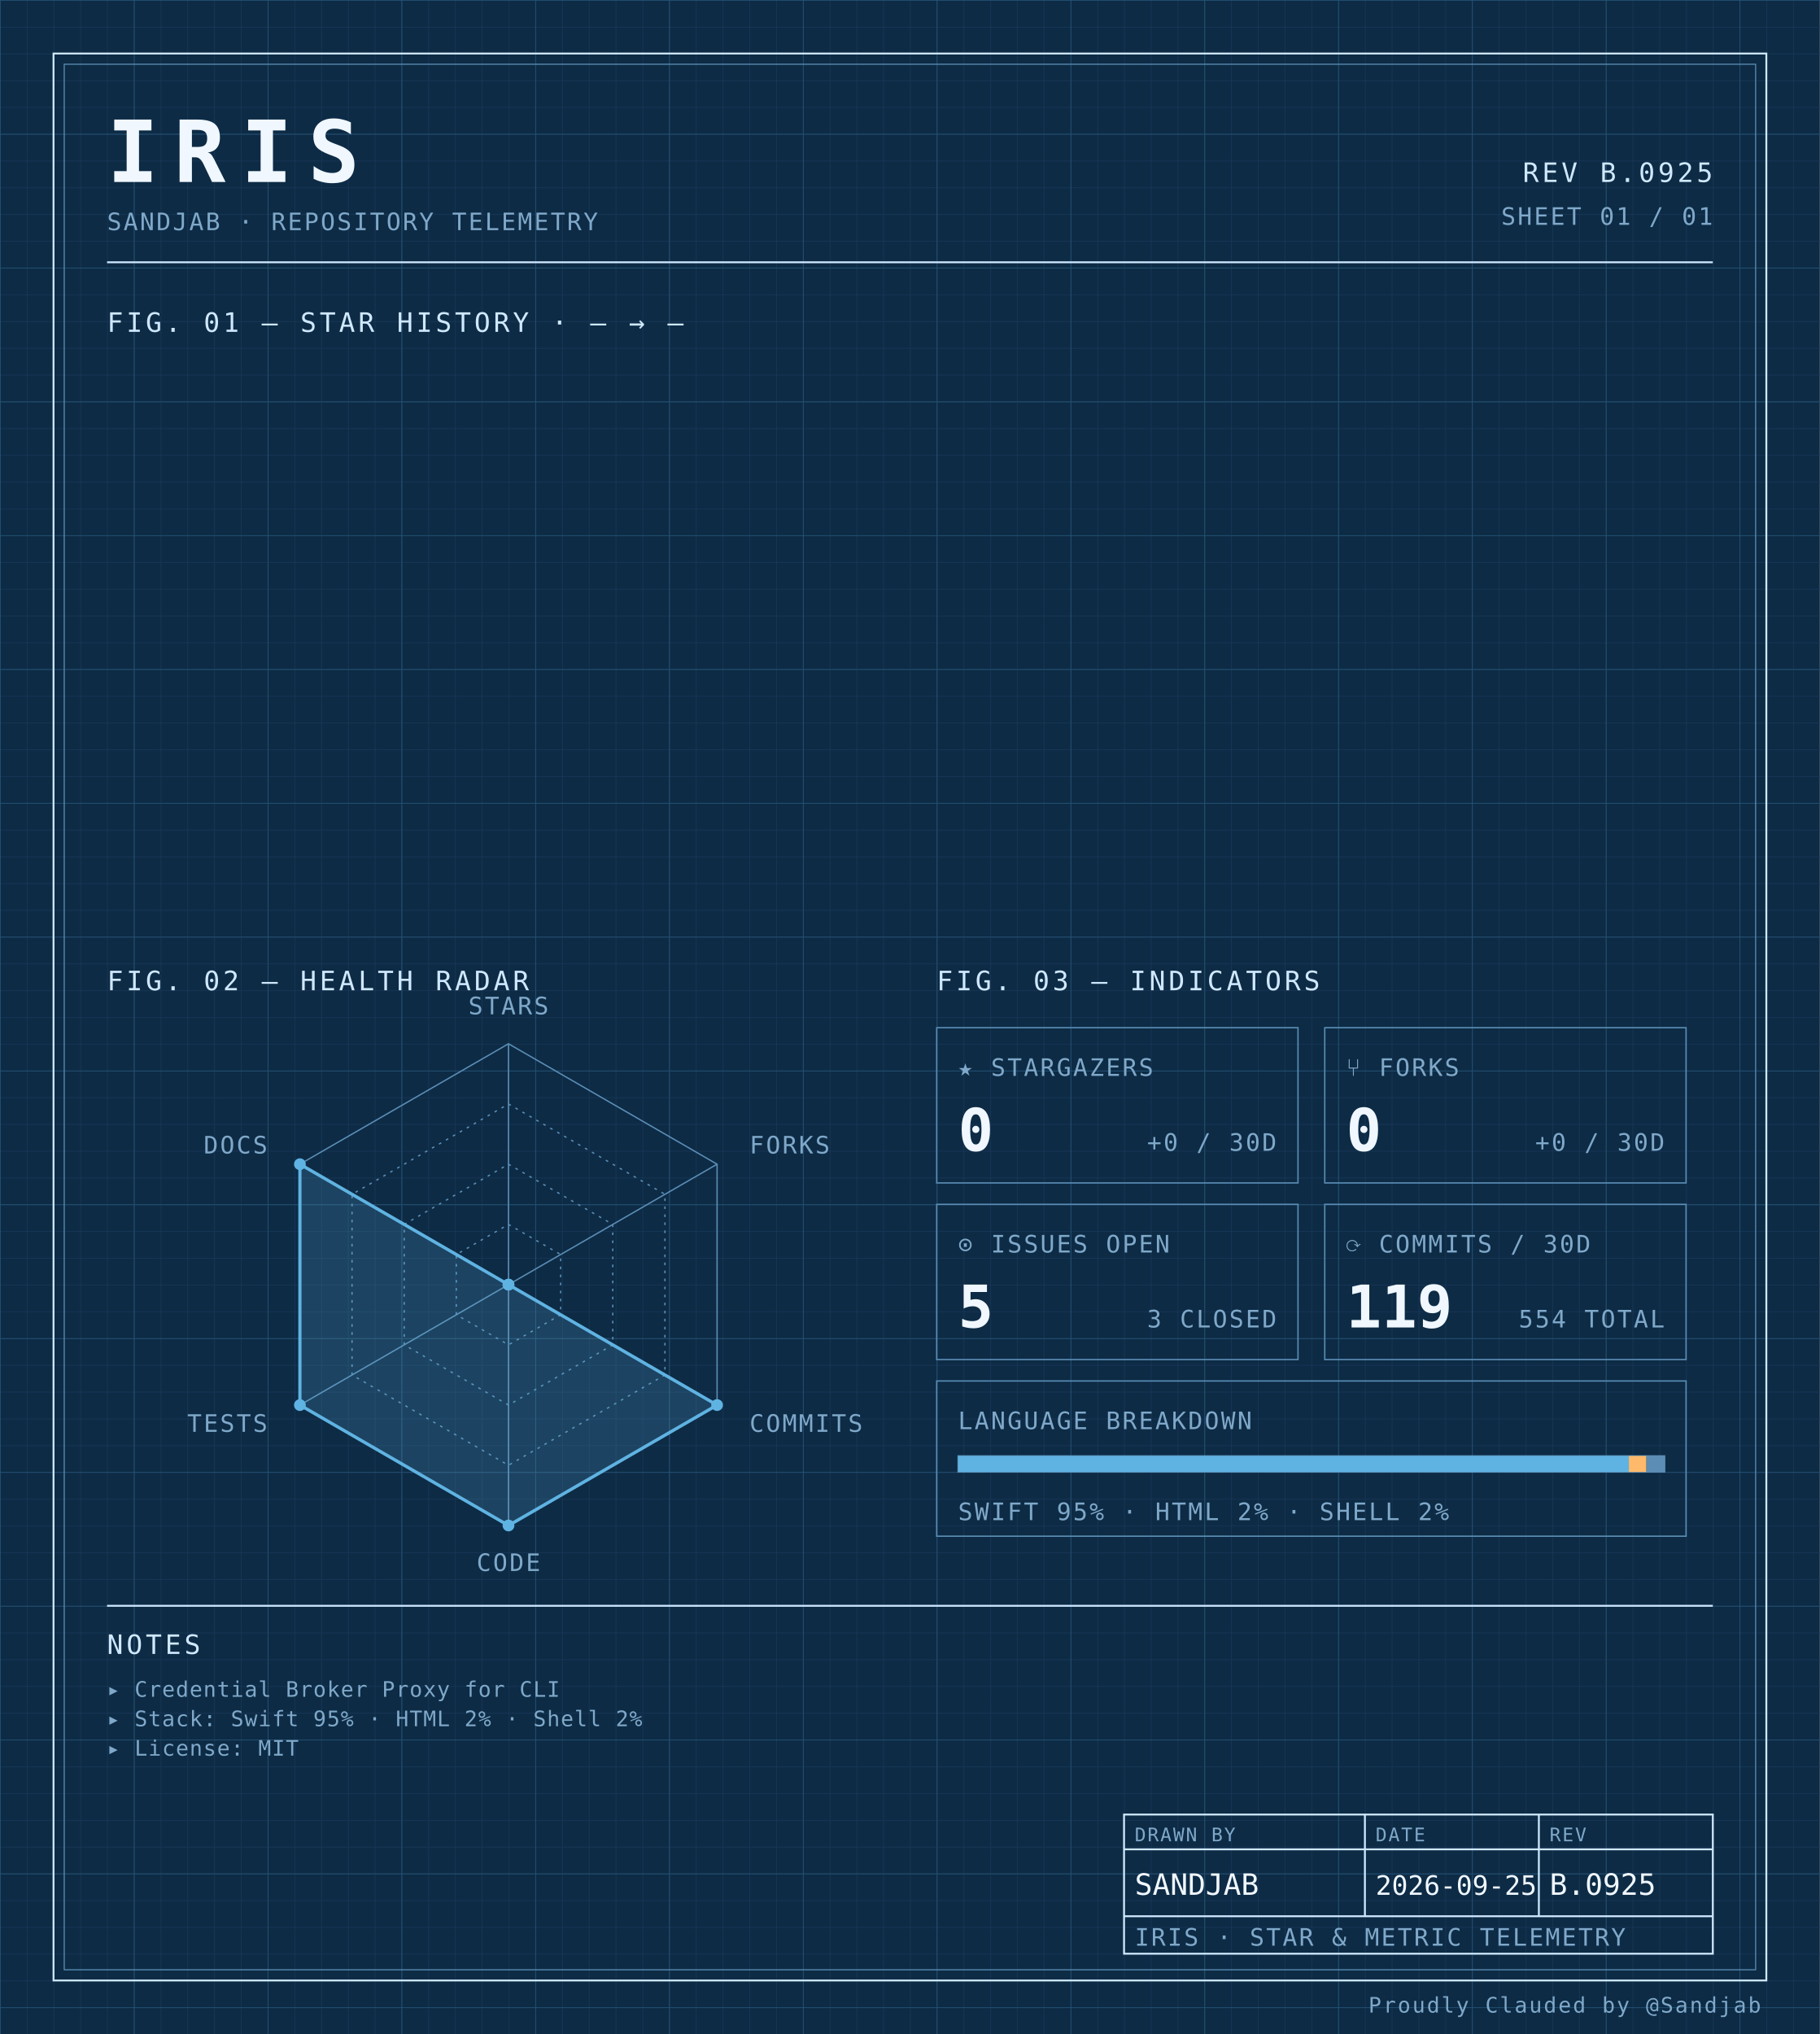
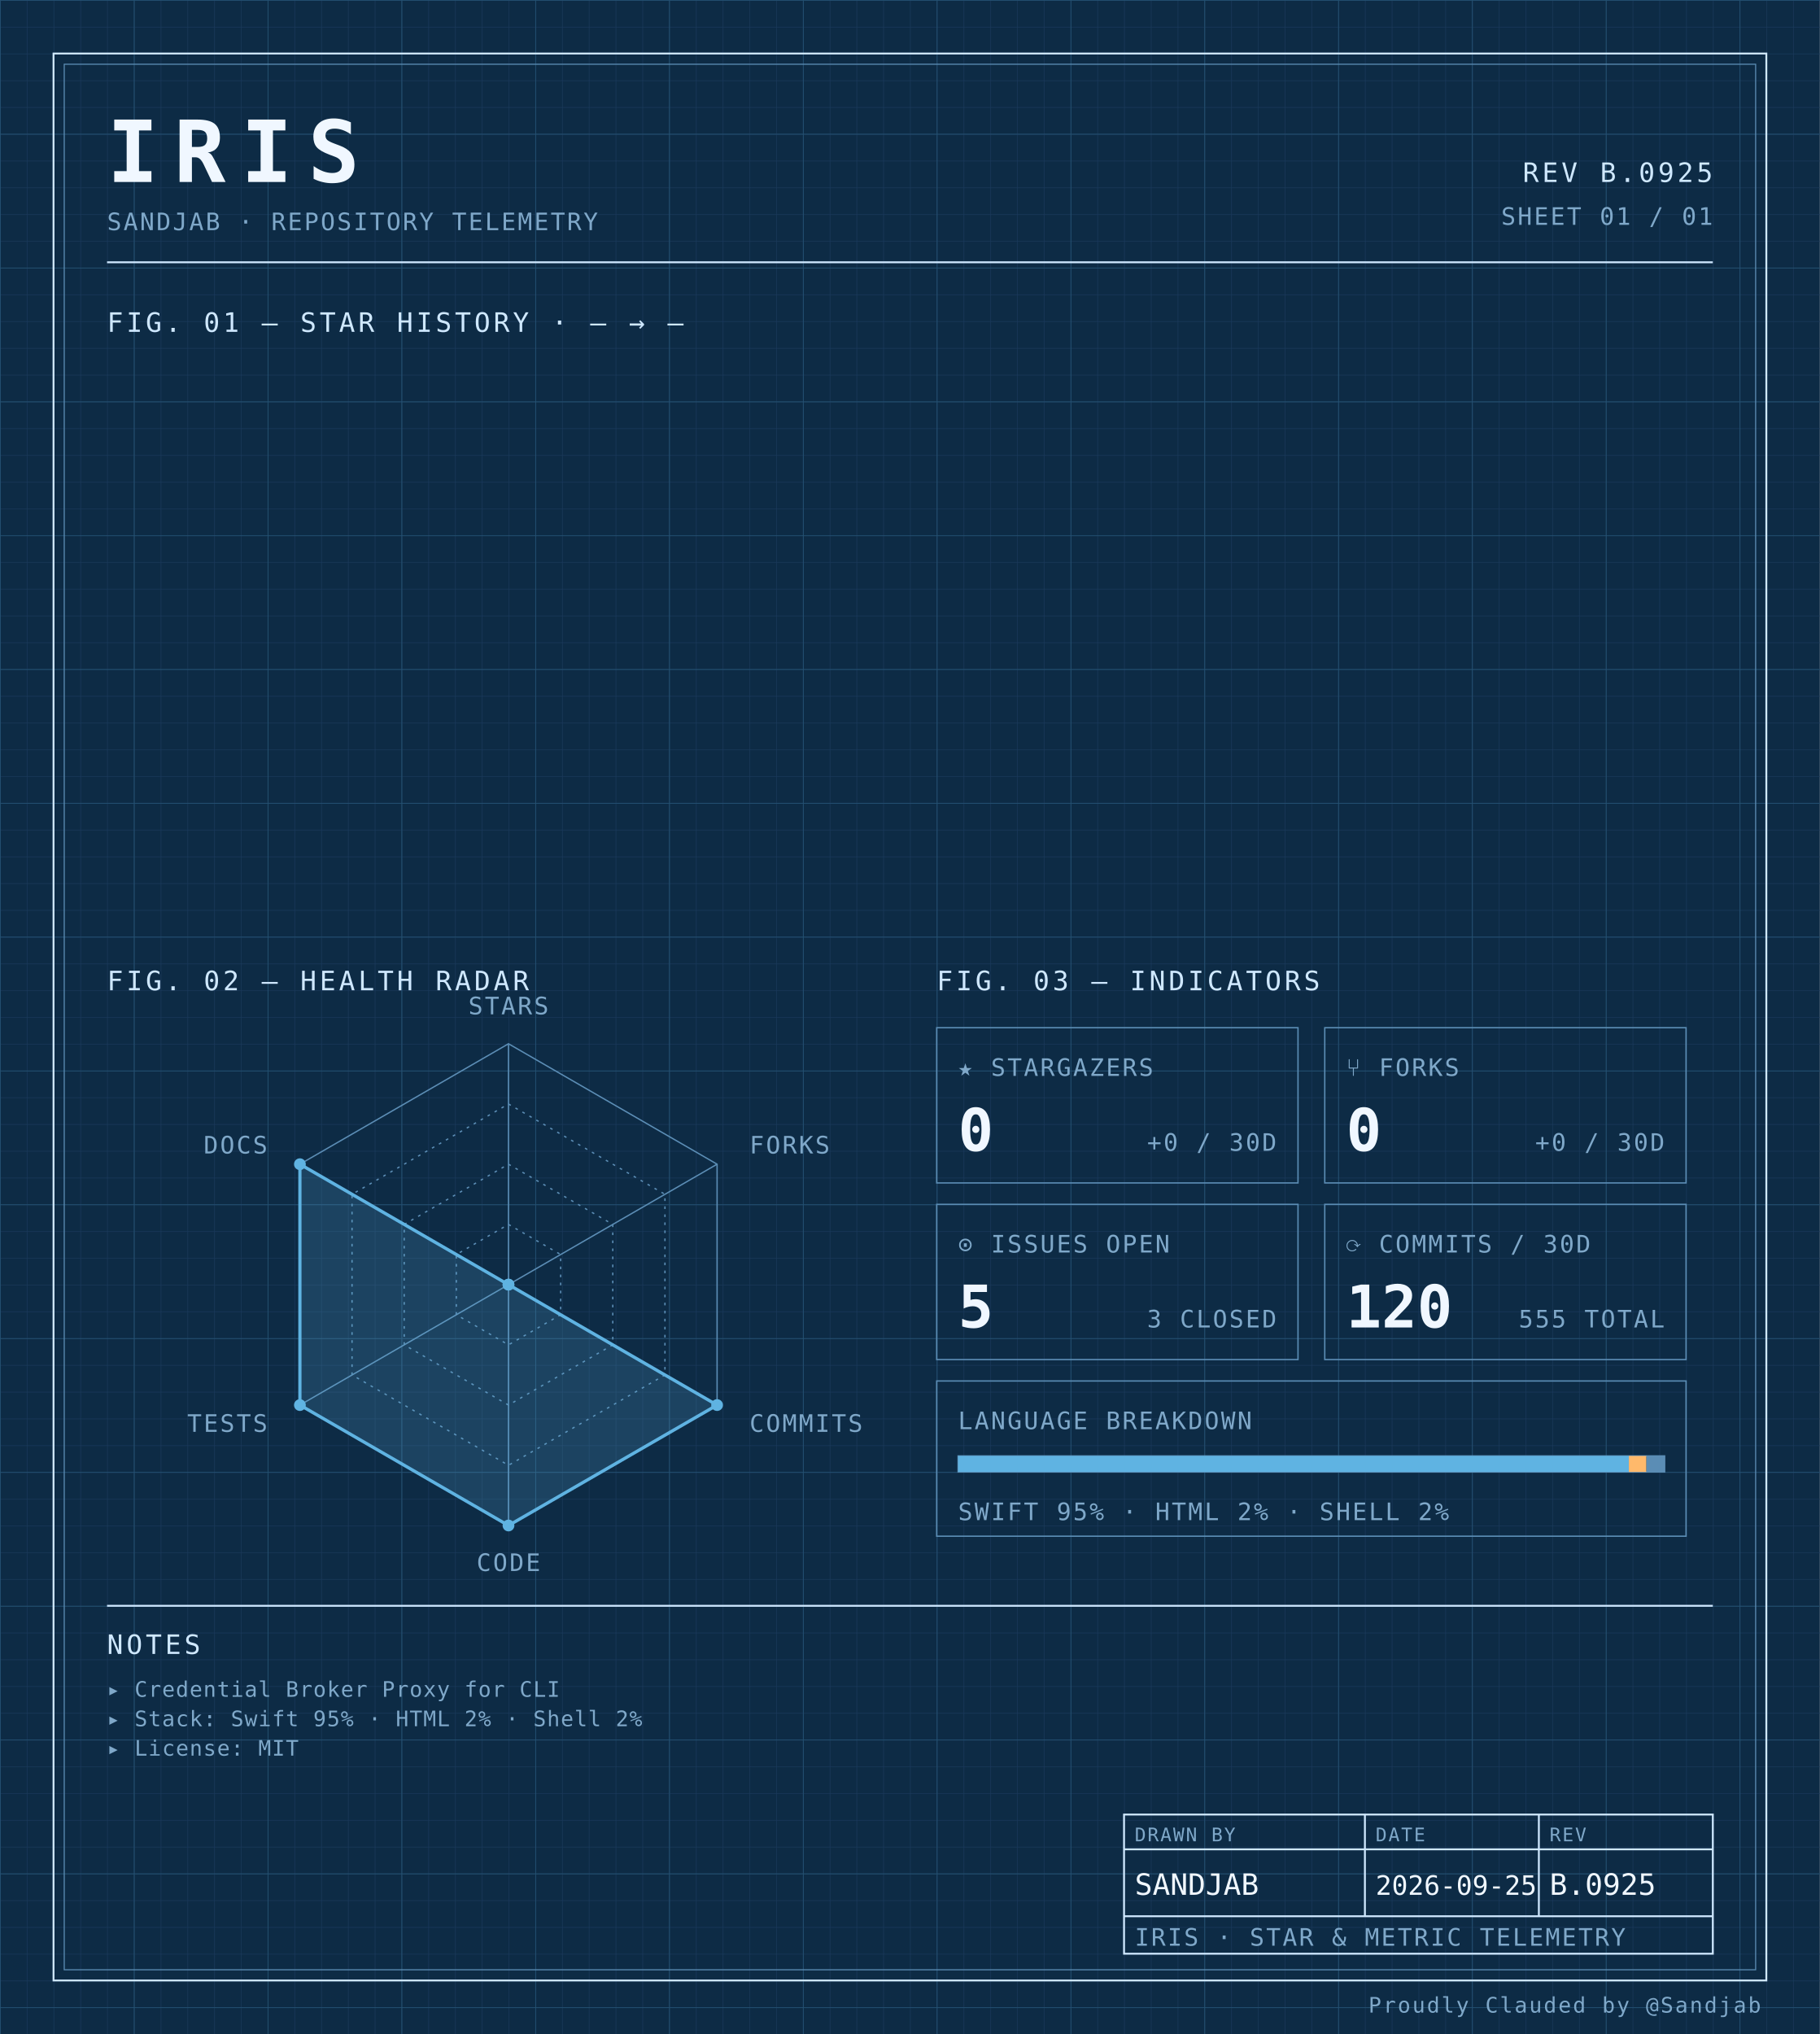
<svg xmlns="http://www.w3.org/2000/svg" width="100%" viewBox="0 0 680 760" role="img">
  <defs>
    <pattern id="grid-fine" width="10" height="10" patternUnits="userSpaceOnUse">
      <path d="M10 0H0V10" fill="none" stroke="#1a3a5c" stroke-width="0.4" />
    </pattern>
    <pattern id="grid-major" width="50" height="50" patternUnits="userSpaceOnUse">
      <path d="M50 0H0V50" fill="none" stroke="#245273" stroke-width="0.5" />
    </pattern>
  </defs>
  <rect x="0" y="0" width="680" height="760" fill="#0d2b45" />
  <rect x="0" y="0" width="680" height="760" fill="url(#grid-fine)" />
  <rect x="0" y="0" width="680" height="760" fill="url(#grid-major)" />
  <rect x="20" y="20" width="640" height="720" fill="none" stroke="#cfe8ff" stroke-width="0.7" />
  <rect x="24" y="24" width="632" height="712" fill="none" stroke="#5b8db5" stroke-width="0.4" />
  <text x="40" y="68" font-family="ui-monospace, 'SF Mono', 'JetBrains Mono', 'Cascadia Code', Consolas, monospace" font-size="32" font-weight="700" fill="#f0f7ff" text-anchor="start" letter-spacing="0.18em">IRIS</text>
  <text x="40" y="86" font-family="ui-monospace, 'SF Mono', 'JetBrains Mono', 'Cascadia Code', Consolas, monospace" font-size="9" font-weight="400" fill="#7fa8c9" text-anchor="start" letter-spacing="0.08em">SANDJAB · REPOSITORY TELEMETRY</text>
  <text x="640" y="68" font-family="ui-monospace, 'SF Mono', 'JetBrains Mono', 'Cascadia Code', Consolas, monospace" font-size="10" font-weight="400" fill="#cfe8ff" text-anchor="end" letter-spacing="0.12em">REV B.0925</text>
  <text x="640" y="84" font-family="ui-monospace, 'SF Mono', 'JetBrains Mono', 'Cascadia Code', Consolas, monospace" font-size="9" font-weight="400" fill="#7fa8c9" text-anchor="end" letter-spacing="0.08em">SHEET 01 / 01</text>
  <line x1="40" y1="98" x2="640" y2="98" stroke="#cfe8ff" stroke-width="0.7" />
  <text x="40" y="124" font-family="ui-monospace, 'SF Mono', 'JetBrains Mono', 'Cascadia Code', Consolas, monospace" font-size="10" font-weight="400" fill="#cfe8ff" text-anchor="start" letter-spacing="0.12em">FIG. 01 — STAR HISTORY · — → —</text>
  <text x="40" y="370" font-family="ui-monospace, 'SF Mono', 'JetBrains Mono', 'Cascadia Code', Consolas, monospace" font-size="10" font-weight="400" fill="#cfe8ff" text-anchor="start" letter-spacing="0.12em">FIG. 02 — HEALTH RADAR</text>
  <g transform="translate(190 480)">
    <polygon points="0.00,-90.00 77.94,-45.00 77.94,45.00 0.00,90.00 -77.94,45.00 -77.94,-45.00" fill="none" stroke="#5b8db5" stroke-width="0.5" />
    <polygon points="0.00,-67.50 58.46,-33.75 58.46,33.75 0.00,67.50 -58.46,33.75 -58.46,-33.75" fill="none" stroke="#5b8db5" stroke-width="0.5" stroke-dasharray="1,2" />
    <polygon points="0.00,-45.00 38.97,-22.50 38.97,22.50 0.00,45.00 -38.97,22.50 -38.97,-22.50" fill="none" stroke="#5b8db5" stroke-width="0.5" stroke-dasharray="1,2" />
    <polygon points="0.00,-22.50 19.49,-11.25 19.49,11.25 0.00,22.50 -19.49,11.25 -19.49,-11.25" fill="none" stroke="#5b8db5" stroke-width="0.5" stroke-dasharray="1,2" />
    <line x1="0" y1="0" x2="0.00" y2="-90.00" stroke="#5b8db5" stroke-width="0.5" />
    <line x1="0" y1="0" x2="77.94" y2="-45.00" stroke="#5b8db5" stroke-width="0.5" />
    <line x1="0" y1="0" x2="77.94" y2="45.00" stroke="#5b8db5" stroke-width="0.5" />
    <line x1="0" y1="0" x2="0.00" y2="90.00" stroke="#5b8db5" stroke-width="0.5" />
    <line x1="0" y1="0" x2="-77.94" y2="45.00" stroke="#5b8db5" stroke-width="0.5" />
    <line x1="0" y1="0" x2="-77.94" y2="-45.00" stroke="#5b8db5" stroke-width="0.5" />
    <polygon points="0.00,0.00 0.00,0.00 77.94,45.00 0.00,90.00 -77.94,45.00 -77.94,-45.00" fill="#5fb3e2" fill-opacity="0.18" stroke="#5fb3e2" stroke-width="1.2" />
    <circle cx="0.00" cy="0.00" r="2.2" fill="#5fb3e2" />
    <circle cx="0.00" cy="0.00" r="2.2" fill="#5fb3e2" />
    <circle cx="77.94" cy="45.00" r="2.2" fill="#5fb3e2" />
    <circle cx="0.00" cy="90.00" r="2.2" fill="#5fb3e2" />
    <circle cx="-77.94" cy="45.00" r="2.2" fill="#5fb3e2" />
    <circle cx="-77.94" cy="-45.00" r="2.2" fill="#5fb3e2" />
    <text x="6.3681633555662356e-15" y="-101" font-family="ui-monospace, 'SF Mono', 'JetBrains Mono', 'Cascadia Code', Consolas, monospace" font-size="9" font-weight="400" fill="#7fa8c9" text-anchor="middle" letter-spacing="0.08em">STARS</text>
    <text x="90.067" y="-49" font-family="ui-monospace, 'SF Mono', 'JetBrains Mono', 'Cascadia Code', Consolas, monospace" font-size="9" font-weight="400" fill="#7fa8c9" text-anchor="start" letter-spacing="0.08em">FORKS</text>
    <text x="90.067" y="55" font-family="ui-monospace, 'SF Mono', 'JetBrains Mono', 'Cascadia Code', Consolas, monospace" font-size="9" font-weight="400" fill="#7fa8c9" text-anchor="start" letter-spacing="0.08em">COMMITS</text>
    <text x="6.3681633555662356e-15" y="107" font-family="ui-monospace, 'SF Mono', 'JetBrains Mono', 'Cascadia Code', Consolas, monospace" font-size="9" font-weight="400" fill="#7fa8c9" text-anchor="middle" letter-spacing="0.08em">CODE</text>
    <text x="-90.067" y="55" font-family="ui-monospace, 'SF Mono', 'JetBrains Mono', 'Cascadia Code', Consolas, monospace" font-size="9" font-weight="400" fill="#7fa8c9" text-anchor="end" letter-spacing="0.08em">TESTS</text>
    <text x="-90.067" y="-49" font-family="ui-monospace, 'SF Mono', 'JetBrains Mono', 'Cascadia Code', Consolas, monospace" font-size="9" font-weight="400" fill="#7fa8c9" text-anchor="end" letter-spacing="0.08em">DOCS</text>
  </g>
  <text x="350" y="370" font-family="ui-monospace, 'SF Mono', 'JetBrains Mono', 'Cascadia Code', Consolas, monospace" font-size="10" font-weight="400" fill="#cfe8ff" text-anchor="start" letter-spacing="0.12em">FIG. 03 — INDICATORS</text>
  <rect x="350" y="384" width="135" height="58" fill="none" stroke="#5b8db5" stroke-width="0.5" />
  <text x="358" y="402" font-family="ui-monospace, 'SF Mono', 'JetBrains Mono', 'Cascadia Code', Consolas, monospace" font-size="9" font-weight="400" fill="#7fa8c9" text-anchor="start" letter-spacing="0.08em">★ STARGAZERS</text>
  <text x="358" y="430" font-family="ui-monospace, 'SF Mono', 'JetBrains Mono', 'Cascadia Code', Consolas, monospace" font-size="22" font-weight="700" fill="#f0f7ff" text-anchor="start" letter-spacing="normal">0</text>
  <text x="477" y="430" font-family="ui-monospace, 'SF Mono', 'JetBrains Mono', 'Cascadia Code', Consolas, monospace" font-size="9" font-weight="400" fill="#7fa8c9" text-anchor="end" letter-spacing="0.08em">+0 / 30D</text>
  <rect x="495" y="384" width="135" height="58" fill="none" stroke="#5b8db5" stroke-width="0.5" />
  <text x="503" y="402" font-family="ui-monospace, 'SF Mono', 'JetBrains Mono', 'Cascadia Code', Consolas, monospace" font-size="9" font-weight="400" fill="#7fa8c9" text-anchor="start" letter-spacing="0.08em">⑂ FORKS</text>
  <text x="503" y="430" font-family="ui-monospace, 'SF Mono', 'JetBrains Mono', 'Cascadia Code', Consolas, monospace" font-size="22" font-weight="700" fill="#f0f7ff" text-anchor="start" letter-spacing="normal">0</text>
  <text x="622" y="430" font-family="ui-monospace, 'SF Mono', 'JetBrains Mono', 'Cascadia Code', Consolas, monospace" font-size="9" font-weight="400" fill="#7fa8c9" text-anchor="end" letter-spacing="0.08em">+0 / 30D</text>
  <rect x="350" y="450" width="135" height="58" fill="none" stroke="#5b8db5" stroke-width="0.5" />
  <text x="358" y="468" font-family="ui-monospace, 'SF Mono', 'JetBrains Mono', 'Cascadia Code', Consolas, monospace" font-size="9" font-weight="400" fill="#7fa8c9" text-anchor="start" letter-spacing="0.08em">⊙ ISSUES OPEN</text>
  <text x="358" y="496" font-family="ui-monospace, 'SF Mono', 'JetBrains Mono', 'Cascadia Code', Consolas, monospace" font-size="22" font-weight="700" fill="#f0f7ff" text-anchor="start" letter-spacing="normal">5</text>
  <text x="477" y="496" font-family="ui-monospace, 'SF Mono', 'JetBrains Mono', 'Cascadia Code', Consolas, monospace" font-size="9" font-weight="400" fill="#7fa8c9" text-anchor="end" letter-spacing="0.08em">3 CLOSED</text>
  <rect x="495" y="450" width="135" height="58" fill="none" stroke="#5b8db5" stroke-width="0.5" />
  <text x="503" y="468" font-family="ui-monospace, 'SF Mono', 'JetBrains Mono', 'Cascadia Code', Consolas, monospace" font-size="9" font-weight="400" fill="#7fa8c9" text-anchor="start" letter-spacing="0.08em">⟳ COMMITS / 30D</text>
-   <text x="503" y="496" font-family="ui-monospace, 'SF Mono', 'JetBrains Mono', 'Cascadia Code', Consolas, monospace" font-size="22" font-weight="700" fill="#f0f7ff" text-anchor="start" letter-spacing="normal">119</text>
-   <text x="622" y="496" font-family="ui-monospace, 'SF Mono', 'JetBrains Mono', 'Cascadia Code', Consolas, monospace" font-size="9" font-weight="400" fill="#7fa8c9" text-anchor="end" letter-spacing="0.08em">554 TOTAL</text>
+   <text x="503" y="496" font-family="ui-monospace, 'SF Mono', 'JetBrains Mono', 'Cascadia Code', Consolas, monospace" font-size="22" font-weight="700" fill="#f0f7ff" text-anchor="start" letter-spacing="normal">120</text>
+   <text x="622" y="496" font-family="ui-monospace, 'SF Mono', 'JetBrains Mono', 'Cascadia Code', Consolas, monospace" font-size="9" font-weight="400" fill="#7fa8c9" text-anchor="end" letter-spacing="0.08em">555 TOTAL</text>
  <rect x="350" y="516" width="280" height="58" fill="none" stroke="#5b8db5" stroke-width="0.5" />
  <text x="358" y="534" font-family="ui-monospace, 'SF Mono', 'JetBrains Mono', 'Cascadia Code', Consolas, monospace" font-size="9" font-weight="400" fill="#7fa8c9" text-anchor="start" letter-spacing="0.08em">LANGUAGE BREAKDOWN</text>
  <rect x="358" y="544" width="264" height="6" fill="none" stroke="#5b8db5" stroke-width="0.5" />
  <rect x="358" y="544" width="250.62" height="6" fill="#5fb3e2" />
  <rect x="608.623" y="544" width="6.57" height="6" fill="#ffb96b" />
  <rect x="615.192" y="544" width="6.81" height="6" fill="#5b8db5" />
  <text x="358" y="568" font-family="ui-monospace, 'SF Mono', 'JetBrains Mono', 'Cascadia Code', Consolas, monospace" font-size="9" font-weight="400" fill="#7fa8c9" text-anchor="start" letter-spacing="0.08em">SWIFT 95% · HTML 2% · SHELL 2%</text>
  <line x1="40" y1="600" x2="640" y2="600" stroke="#cfe8ff" stroke-width="0.7" />
  <text x="40" y="618" font-family="ui-monospace, 'SF Mono', 'JetBrains Mono', 'Cascadia Code', Consolas, monospace" font-size="10" font-weight="400" fill="#cfe8ff" text-anchor="start" letter-spacing="0.12em">NOTES</text>
  <text x="40" y="634" font-family="ui-monospace, 'SF Mono', 'JetBrains Mono', 'Cascadia Code', Consolas, monospace" font-size="8" font-weight="400" fill="#7fa8c9" text-anchor="start" letter-spacing="0.04em">▸ Credential Broker Proxy for CLI</text>
  <text x="40" y="645" font-family="ui-monospace, 'SF Mono', 'JetBrains Mono', 'Cascadia Code', Consolas, monospace" font-size="8" font-weight="400" fill="#7fa8c9" text-anchor="start" letter-spacing="0.04em">▸ Stack: Swift 95% · HTML 2% · Shell 2%</text>
  <text x="40" y="656" font-family="ui-monospace, 'SF Mono', 'JetBrains Mono', 'Cascadia Code', Consolas, monospace" font-size="8" font-weight="400" fill="#7fa8c9" text-anchor="start" letter-spacing="0.04em">▸ License: MIT</text>
  <rect x="420" y="678" width="220" height="52" fill="none" stroke="#cfe8ff" stroke-width="0.7" />
  <line x1="420" y1="691" x2="640" y2="691" stroke="#cfe8ff" stroke-width="0.7" />
  <line x1="420" y1="716" x2="640" y2="716" stroke="#cfe8ff" stroke-width="0.7" />
  <line x1="510" y1="678" x2="510" y2="716" stroke="#cfe8ff" stroke-width="0.7" />
  <line x1="575" y1="678" x2="575" y2="716" stroke="#cfe8ff" stroke-width="0.7" />
  <text x="424" y="688" font-family="ui-monospace, 'SF Mono', 'JetBrains Mono', 'Cascadia Code', Consolas, monospace" font-size="7" font-weight="400" fill="#7fa8c9" text-anchor="start" letter-spacing="0.08em">DRAWN BY</text>
  <text x="514" y="688" font-family="ui-monospace, 'SF Mono', 'JetBrains Mono', 'Cascadia Code', Consolas, monospace" font-size="7" font-weight="400" fill="#7fa8c9" text-anchor="start" letter-spacing="0.08em">DATE</text>
  <text x="579" y="688" font-family="ui-monospace, 'SF Mono', 'JetBrains Mono', 'Cascadia Code', Consolas, monospace" font-size="7" font-weight="400" fill="#7fa8c9" text-anchor="start" letter-spacing="0.08em">REV</text>
  <text x="424" y="708" font-family="ui-monospace, 'SF Mono', 'JetBrains Mono', 'Cascadia Code', Consolas, monospace" font-size="11" font-weight="400" fill="#f0f7ff" text-anchor="start" letter-spacing="normal">SANDJAB</text>
  <text x="514" y="708" font-family="ui-monospace, 'SF Mono', 'JetBrains Mono', 'Cascadia Code', Consolas, monospace" font-size="10" font-weight="400" fill="#f0f7ff" text-anchor="start" letter-spacing="normal">2026-09-25</text>
  <text x="579" y="708" font-family="ui-monospace, 'SF Mono', 'JetBrains Mono', 'Cascadia Code', Consolas, monospace" font-size="11" font-weight="400" fill="#f0f7ff" text-anchor="start" letter-spacing="normal">B.0925</text>
  <text x="424" y="727" font-family="ui-monospace, 'SF Mono', 'JetBrains Mono', 'Cascadia Code', Consolas, monospace" font-size="9" font-weight="400" fill="#7fa8c9" text-anchor="start" letter-spacing="0.08em">IRIS · STAR &amp; METRIC TELEMETRY</text>
  <text x="658" y="752" font-family="ui-monospace, 'SF Mono', 'JetBrains Mono', 'Cascadia Code', Consolas, monospace" font-size="8" font-weight="400" fill="#7fa8c9" text-anchor="end" letter-spacing="0.08em">Proudly Clauded by @Sandjab</text>
</svg>
